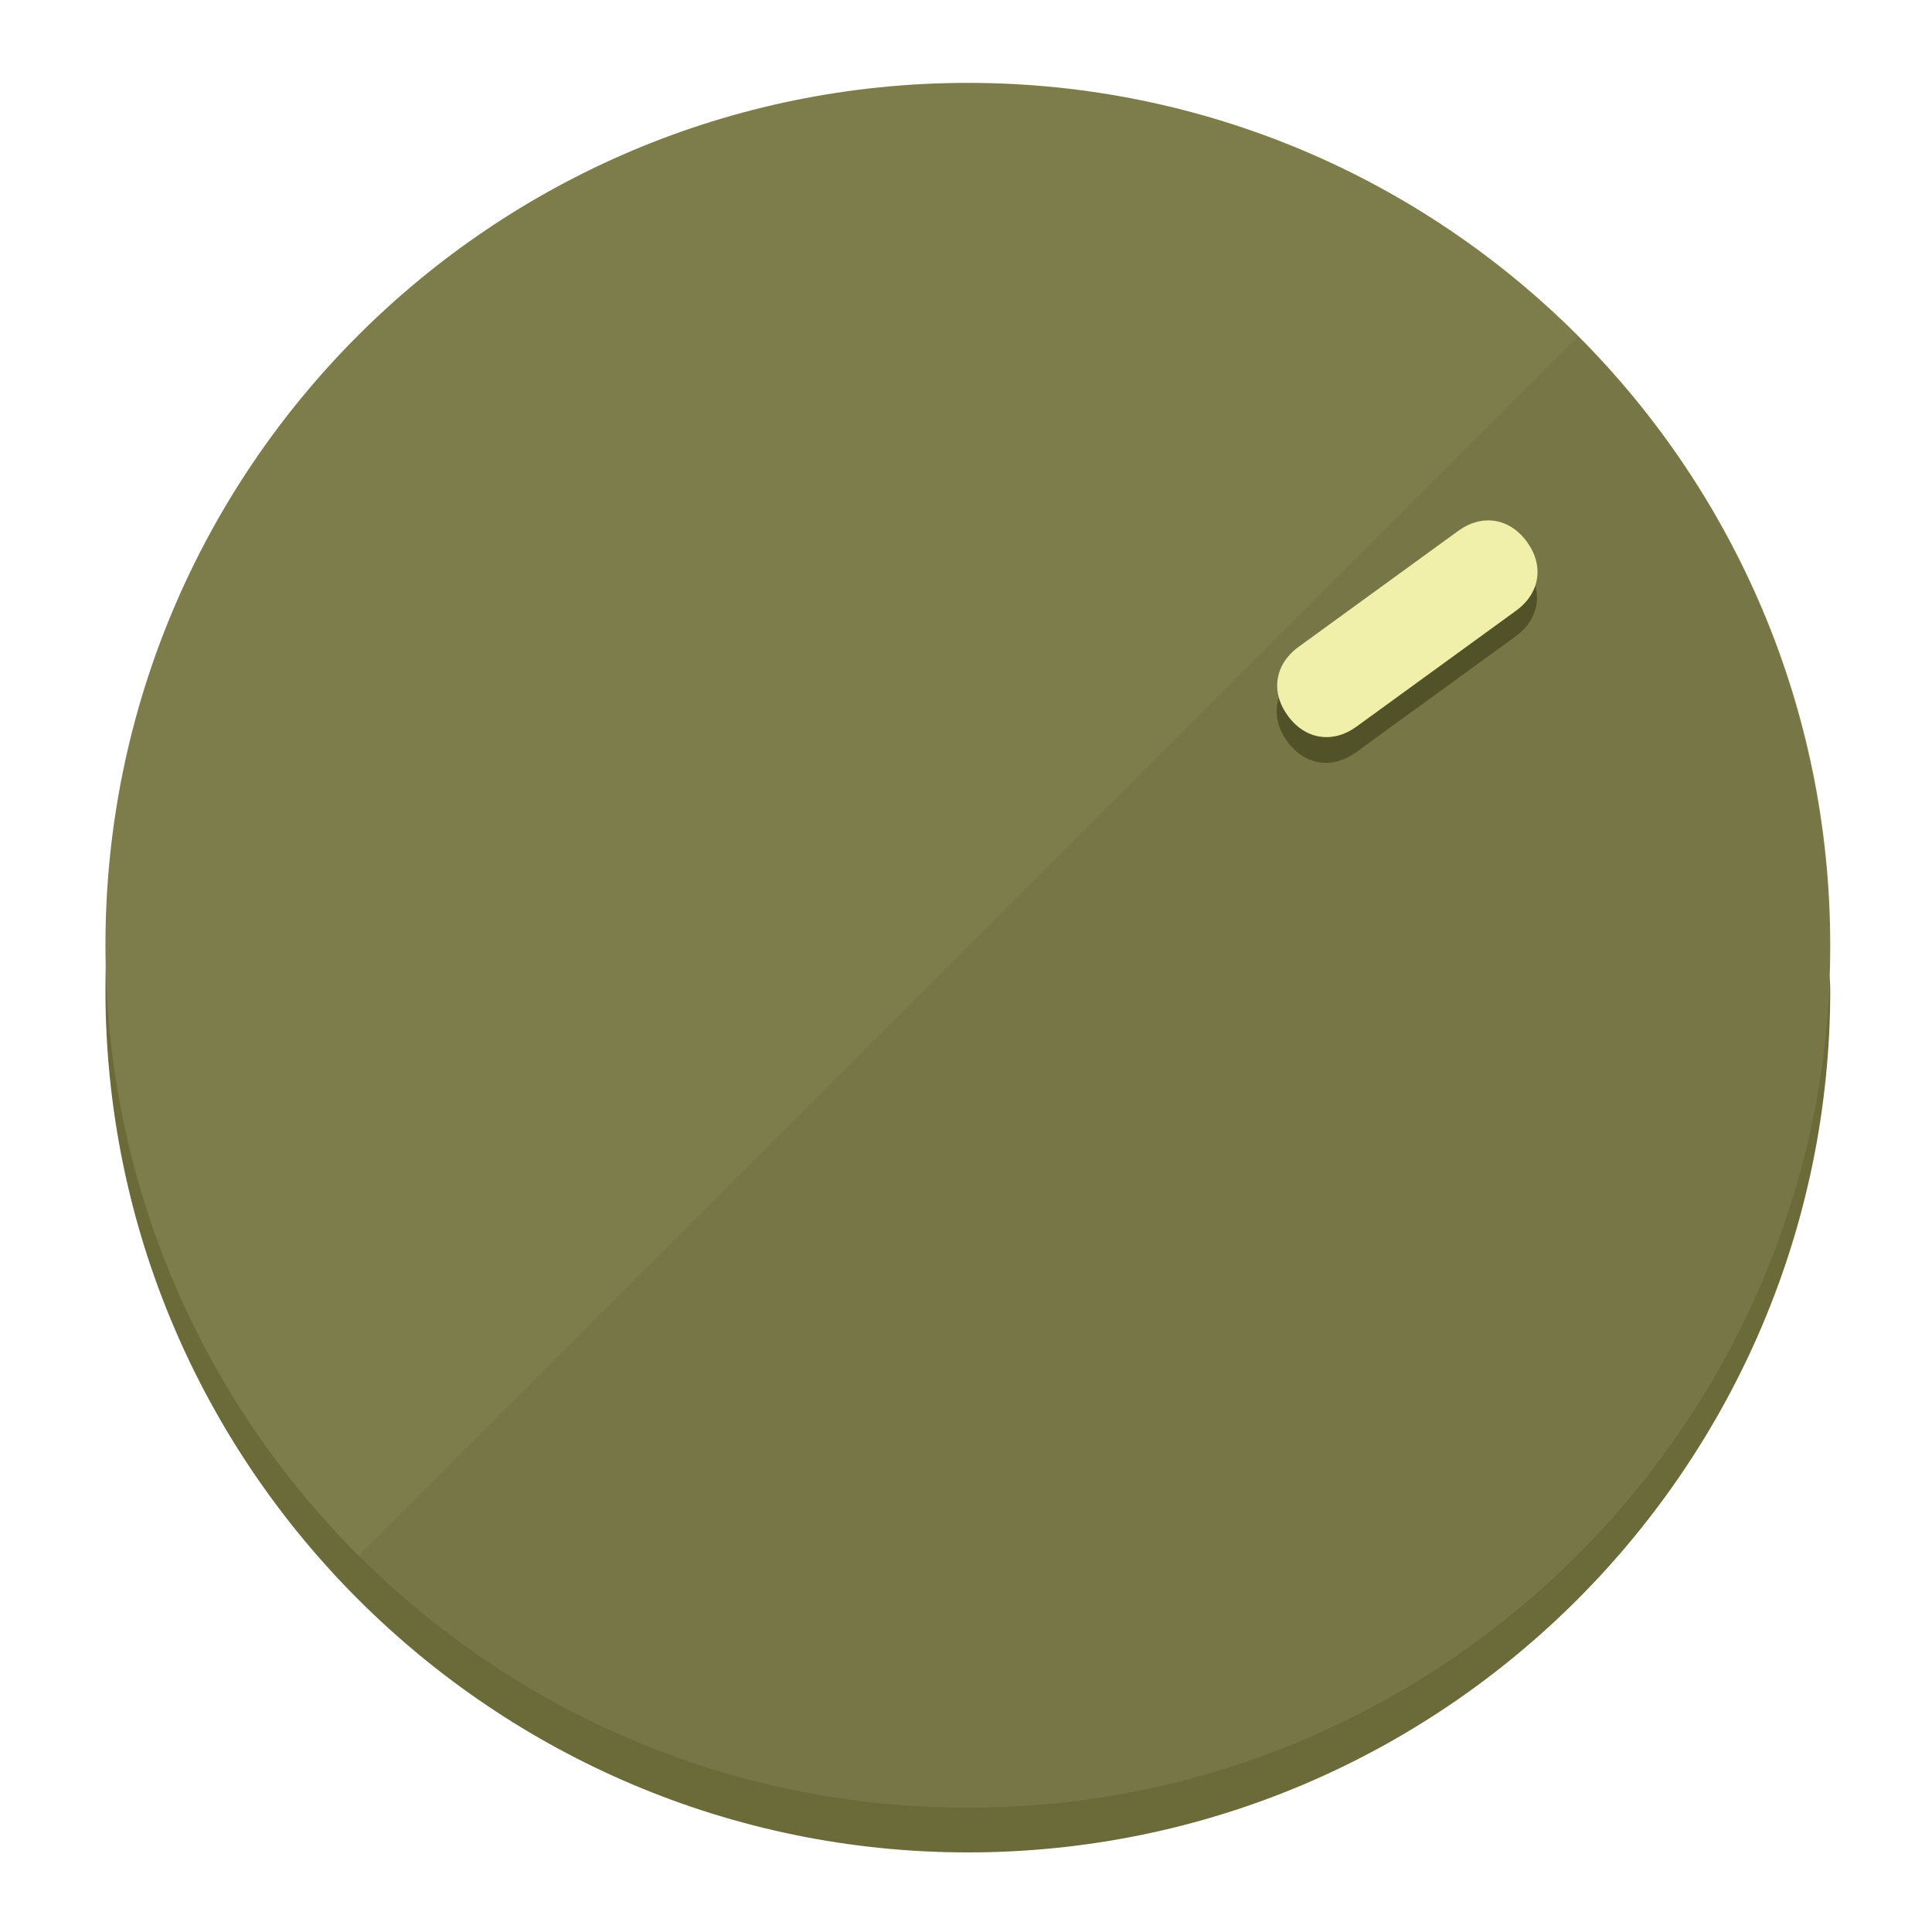
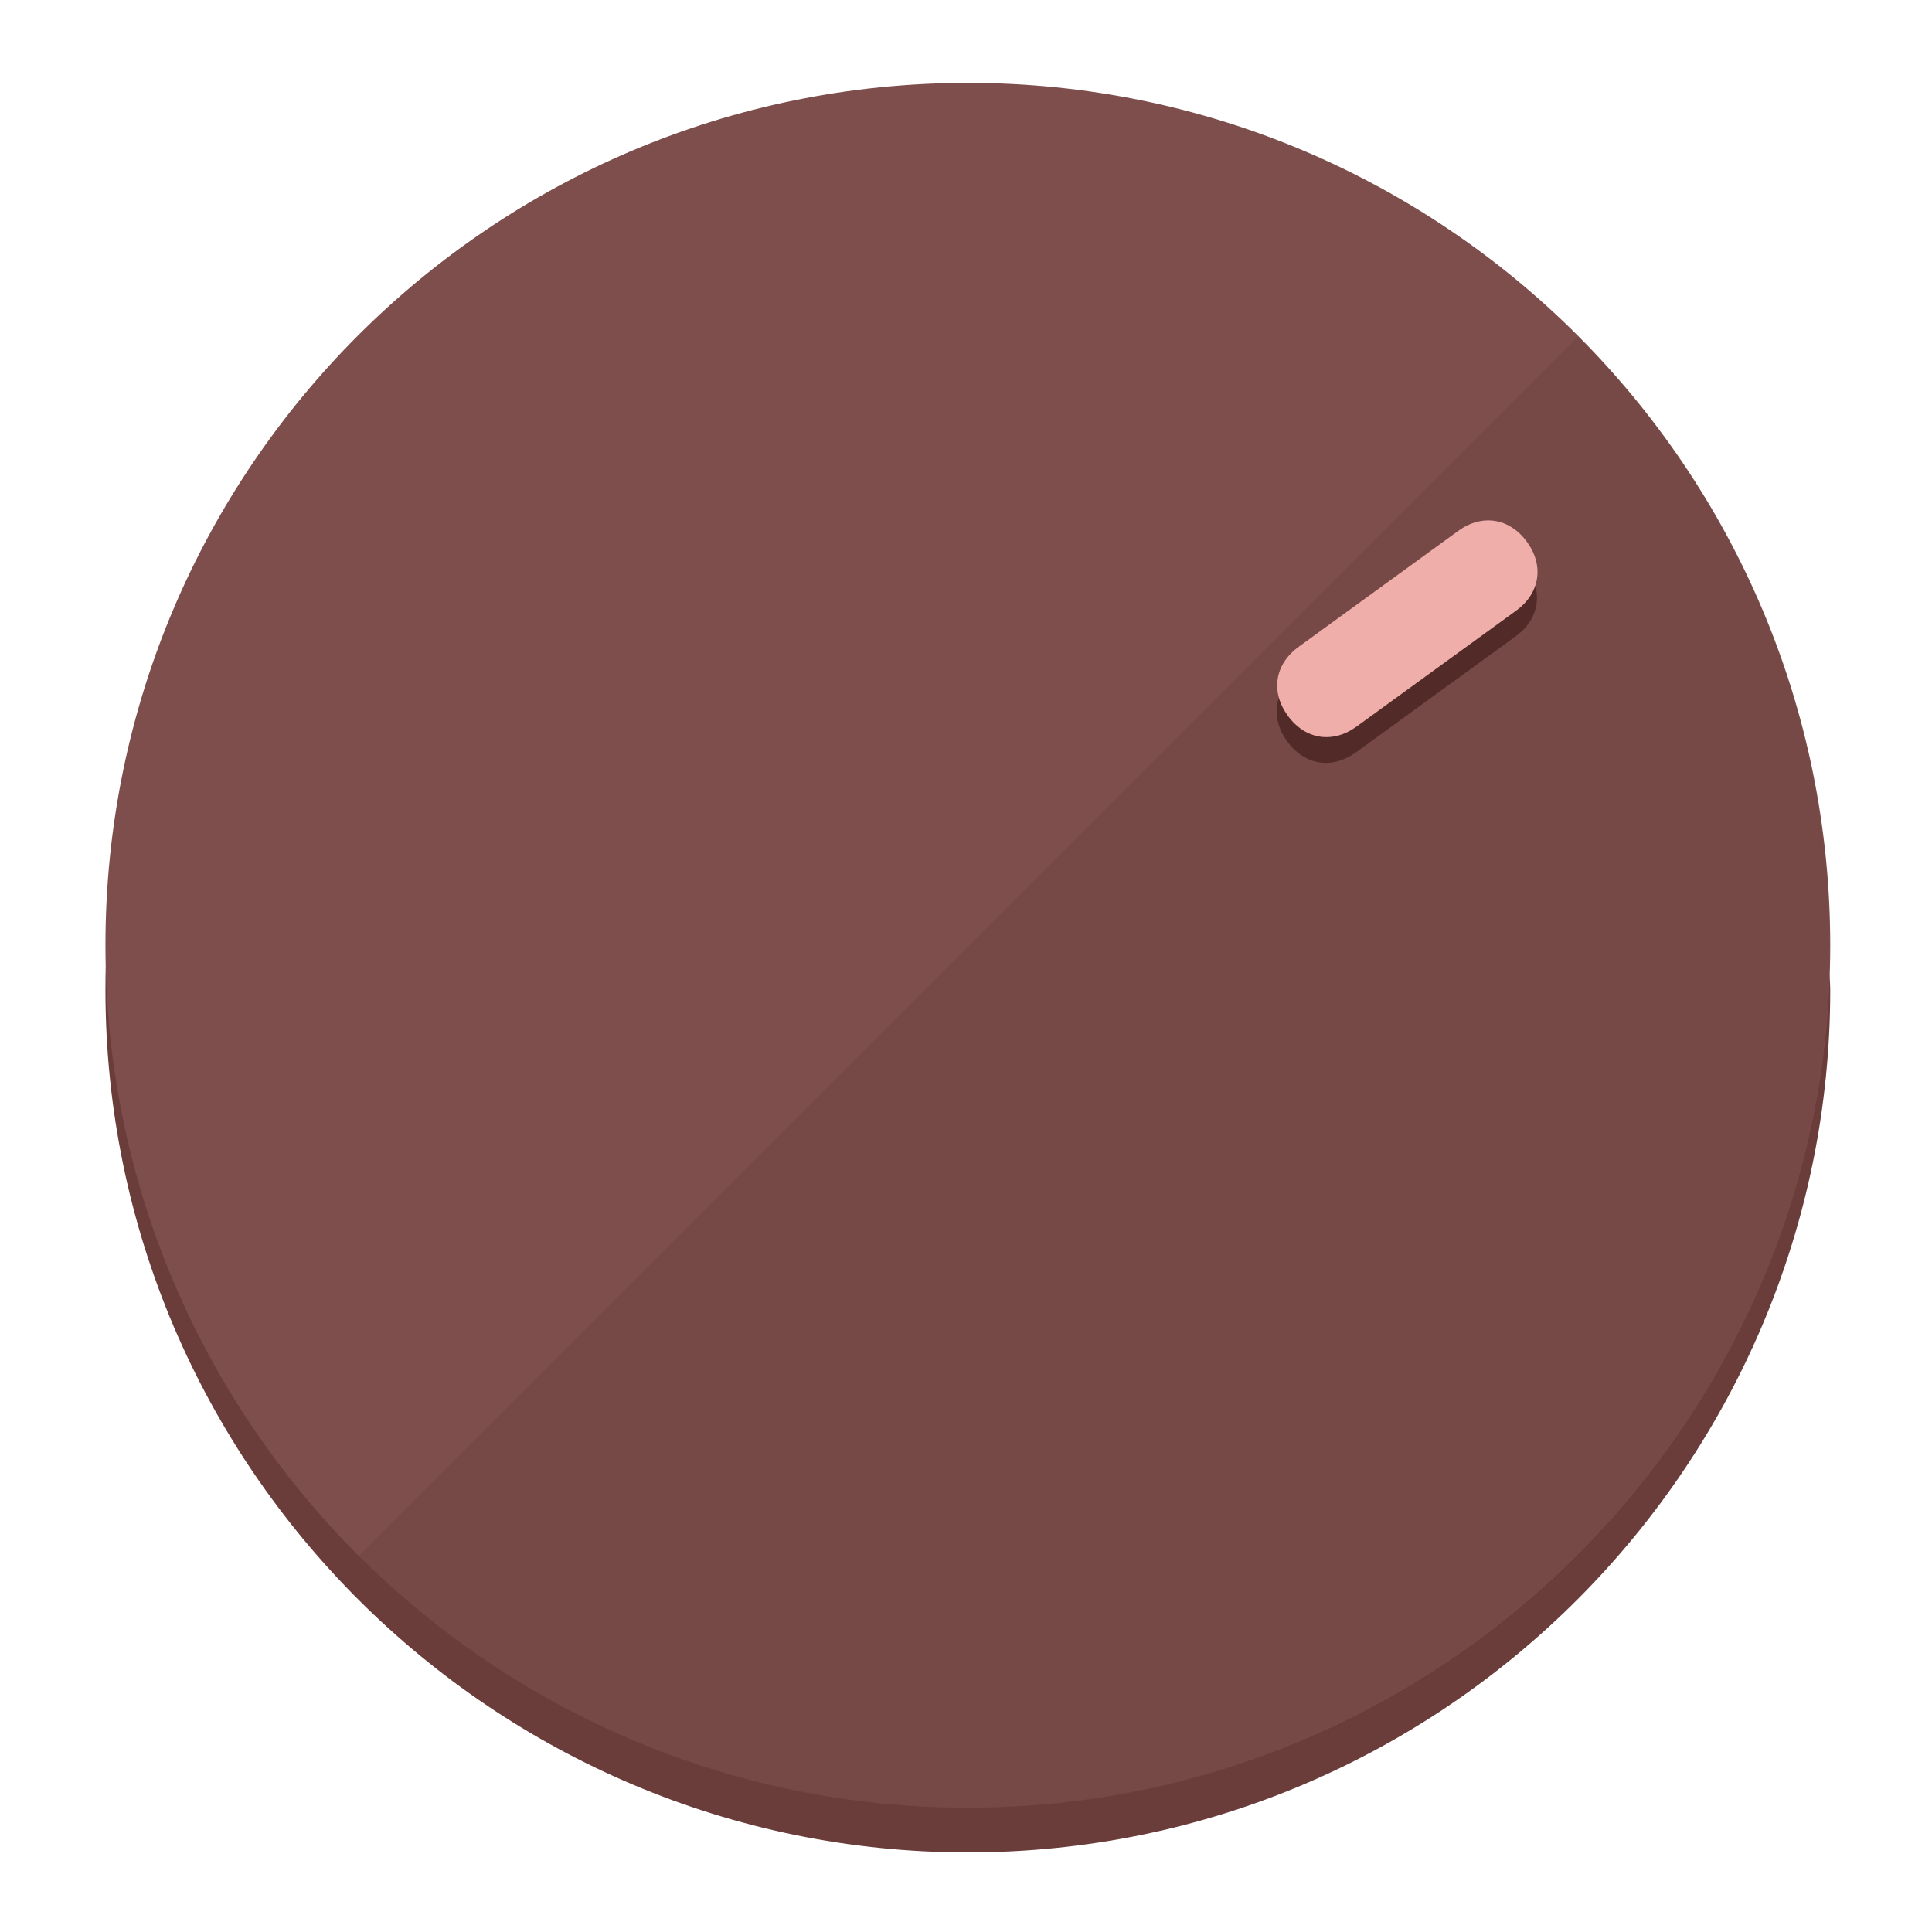
<svg xmlns="http://www.w3.org/2000/svg" height="120px" width="120px" version="1.1" id="Layer_1" viewBox="0 0 496.8 496.8" xml:space="preserve">
  <defs id="defs23" />
  <g id="g3158">
-     <path style="display:inline;fill:#6B6B3A;fill-opacity:1;stroke-width:1.584" d="m 248.875,445.92 c 116.582,0 212.89,-91.238 220.493,-205.286 0,5.069 1.267,8.87 1.267,13.939 0,121.651 -98.842,221.76 -221.76,221.76 -121.651,0 -221.76,-98.842 -221.76,-221.76 0,-5.069 0,-8.87 1.267,-13.939 7.603,114.048 103.91,205.286 220.493,205.286 z" id="path8" />
-     <circle style="display:inline;fill:#7D7D4B;fill-opacity:1;stroke-width:1.584" cx="248.875" cy="243.071" r="221.76" id="circle12" />
-     <path style="display:inline;fill:#525229;fill-opacity:0.154;stroke-width:1.587" d="m 405.744,86.606 c 86.308,86.308 86.308,227.193 0,313.5 -86.308,86.308 -227.193,86.308 -313.5,0" id="path14" />
+     <path style="display:inline;fill:#6B3D3A;fill-opacity:1;stroke-width:1.584" d="m 248.875,445.92 c 116.582,0 212.89,-91.238 220.493,-205.286 0,5.069 1.267,8.87 1.267,13.939 0,121.651 -98.842,221.76 -221.76,221.76 -121.651,0 -221.76,-98.842 -221.76,-221.76 0,-5.069 0,-8.87 1.267,-13.939 7.603,114.048 103.91,205.286 220.493,205.286 z" id="path8" />
+     <circle style="display:inline;fill:#7D4E4B;fill-opacity:1;stroke-width:1.584" cx="248.875" cy="243.071" r="221.76" id="circle12" />
+     <path style="display:inline;fill:#522B29;fill-opacity:0.154;stroke-width:1.587" d="m 405.744,86.606 c 86.308,86.308 86.308,227.193 0,313.5 -86.308,86.308 -227.193,86.308 -313.5,0" id="path14" />
  </g>
  <g id="g3198">
    <circle style="display:none;fill:#000000;fill-opacity:0;stroke-width:1.584" cx="343.108" cy="-57.84" r="221.76" id="circle12-3" transform="rotate(54)" />
-     <path style="display:inline;fill:#525229;fill-opacity:1;stroke-width:1.584" d="m 348.699,193.447 c -6.151,4.469 -13.231,3.348 -17.7,-2.803 v 0 c -4.469,-6.151 -3.348,-13.231 2.803,-17.7 l 41.007,-29.794 c 6.151,-4.469 13.231,-3.348 17.7,2.803 v 0 c 4.469,6.151 3.348,13.231 -2.803,17.7 z" id="path3789" />
-     <path style="display:inline;fill:#F0F0AA;stroke-width:1.584" d="m 348.836,186.828 c -6.151,4.469 -13.231,3.348 -17.7,-2.803 v 0 c -4.469,-6.151 -3.348,-13.231 2.803,-17.7 l 41.007,-29.794 c 6.151,-4.469 13.231,-3.348 17.7,2.803 v 0 c 4.469,6.151 3.348,13.231 -2.803,17.7 z" id="path915" />
+     <path style="display:inline;fill:#522B29;fill-opacity:1;stroke-width:1.584" d="m 348.699,193.447 c -6.151,4.469 -13.231,3.348 -17.7,-2.803 v 0 c -4.469,-6.151 -3.348,-13.231 2.803,-17.7 l 41.007,-29.794 c 6.151,-4.469 13.231,-3.348 17.7,2.803 v 0 c 4.469,6.151 3.348,13.231 -2.803,17.7 z" id="path3789" />
+     <path style="display:inline;fill:#F0AEAA;stroke-width:1.584" d="m 348.836,186.828 c -6.151,4.469 -13.231,3.348 -17.7,-2.803 v 0 c -4.469,-6.151 -3.348,-13.231 2.803,-17.7 l 41.007,-29.794 c 6.151,-4.469 13.231,-3.348 17.7,2.803 v 0 c 4.469,6.151 3.348,13.231 -2.803,17.7 z" id="path915" />
  </g>
</svg>
